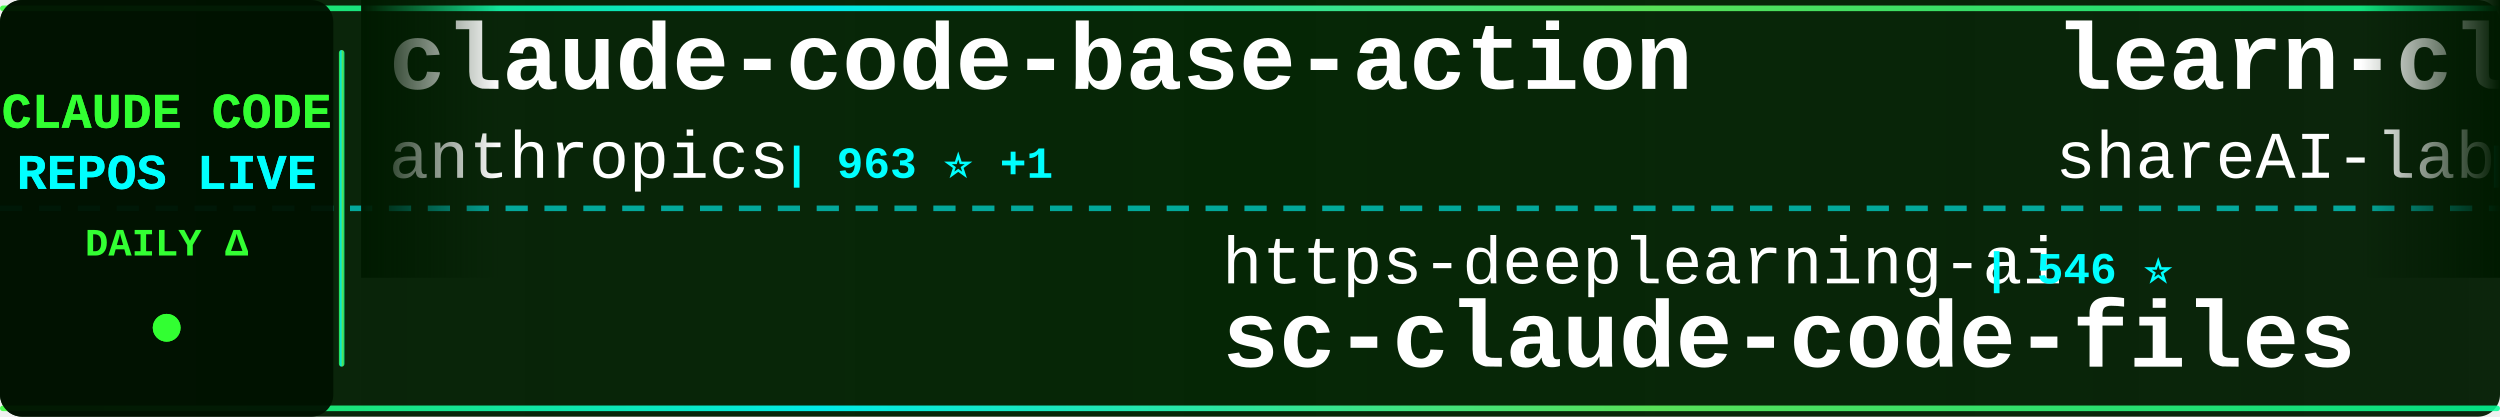
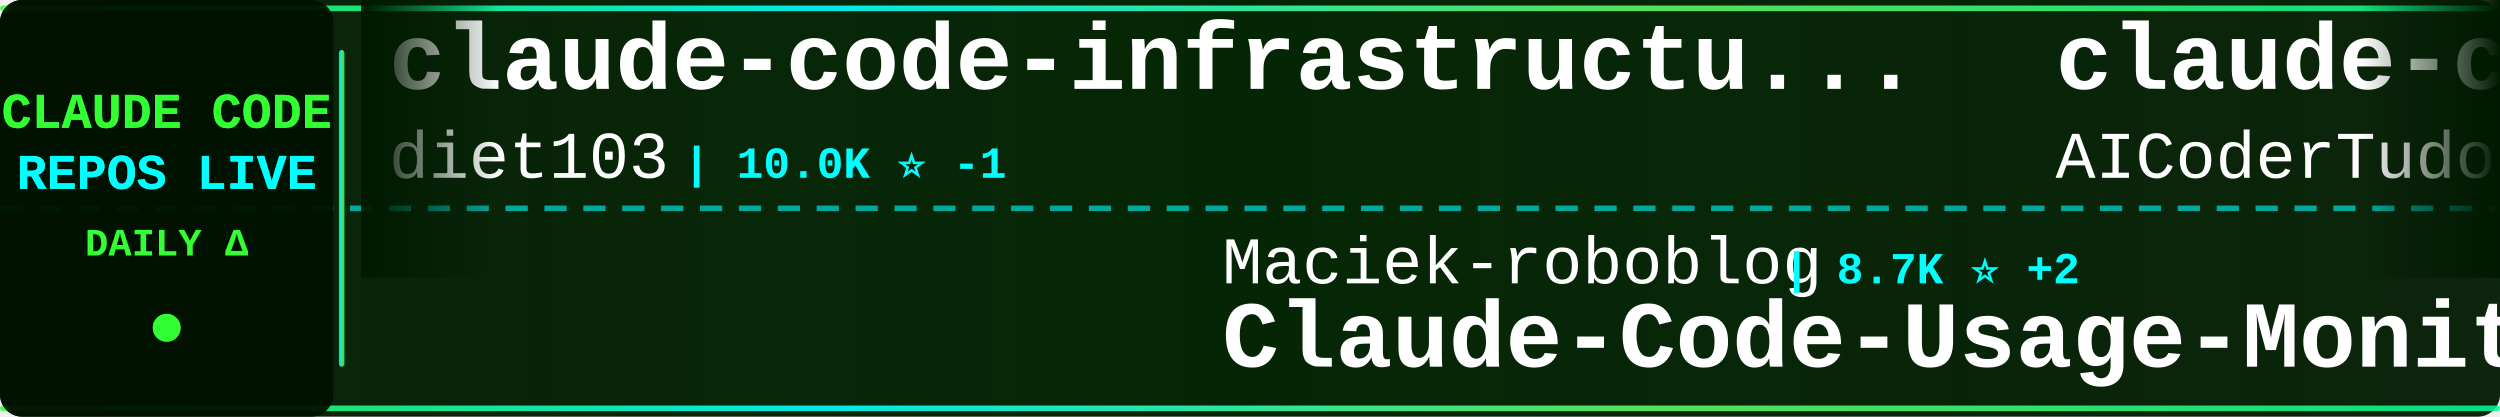
<svg xmlns="http://www.w3.org/2000/svg" width="900" height="150">
  <defs>
    <linearGradient id="tickerBg" x1="0%" y1="0%" x2="100%" y2="0%">
      <stop offset="0%" style="stop-color:#001a00;stop-opacity:0.95" />
      <stop offset="50%" style="stop-color:#002200;stop-opacity:0.98" />
      <stop offset="100%" style="stop-color:#001a00;stop-opacity:0.95" />
    </linearGradient>
    <linearGradient id="borderGrad" x1="0%" y1="0%" x2="100%" y2="0%">
      <stop offset="0%" style="stop-color:#33ff33;stop-opacity:0.85">
        <animate attributeName="stop-opacity" values="0.85;1;0.85" dur="2s" repeatCount="indefinite" />
      </stop>
      <stop offset="33%" style="stop-color:#00ffff;stop-opacity:0.9">
        <animate attributeName="stop-opacity" values="0.9;1;0.9" dur="2.2s" repeatCount="indefinite" />
      </stop>
      <stop offset="66%" style="stop-color:#66ff66;stop-opacity:0.85">
        <animate attributeName="stop-opacity" values="0.85;1;0.85" dur="1.8s" repeatCount="indefinite" />
      </stop>
      <stop offset="100%" style="stop-color:#00ff99;stop-opacity:0.85">
        <animate attributeName="stop-opacity" values="0.85;1;0.85" dur="2s" repeatCount="indefinite" />
      </stop>
    </linearGradient>
    <filter id="textGlow">
      <feGaussianBlur stdDeviation="0.1" result="coloredBlur" />
      <feMerge>
        <feMergeNode in="coloredBlur" />
        <feMergeNode in="SourceGraphic" />
      </feMerge>
    </filter>
    <filter id="metricGlow">
      <feGaussianBlur stdDeviation="0.2" result="coloredBlur" />
      <feMerge>
        <feMergeNode in="coloredBlur" />
        <feMergeNode in="SourceGraphic" />
      </feMerge>
    </filter>
    <linearGradient id="leftFade" x1="0%" y1="0%" x2="100%" y2="0%">
      <stop offset="0%" style="stop-color:#001a00;stop-opacity:1" />
      <stop offset="100%" style="stop-color:#001a00;stop-opacity:0" />
    </linearGradient>
    <linearGradient id="rightFade" x1="0%" y1="0%" x2="100%" y2="0%">
      <stop offset="0%" style="stop-color:#001a00;stop-opacity:0" />
      <stop offset="100%" style="stop-color:#001a00;stop-opacity:1" />
    </linearGradient>
  </defs>
  <rect width="900" height="150" fill="url(#tickerBg)" rx="8" />
  <rect x="0" y="2" width="900" height="2" fill="url(#borderGrad)" rx="1" />
  <rect x="0" y="146" width="900" height="2" fill="url(#borderGrad)" rx="1" />
  <line x1="0" y1="75" x2="900" y2="75" stroke="#00ffff" stroke-width="2" stroke-dasharray="8 6" opacity="0.6" />
  <rect x="0" y="0" width="120" height="150" fill="#001100" opacity="0.95" rx="8" />
  <text x="60" y="46" font-family="'Courier New', monospace" font-size="18" font-weight="bold" fill="#33ff33" text-anchor="middle" filter="url(#textGlow)">
    CLAUDE CODE
  </text>
  <text x="60" y="68" font-family="'Courier New', monospace" font-size="18" font-weight="bold" fill="#00ffff" text-anchor="middle" filter="url(#textGlow)">
    REPOS LIVE
  </text>
  <text x="60" y="92" font-family="'Courier New', monospace" font-size="14" font-weight="bold" fill="#33ff33" text-anchor="middle">
    DAILY Δ
  </text>
  <circle cx="60" cy="118" r="5" fill="#33ff33" filter="url(#metricGlow)">
    <animate attributeName="r" values="4;6;4" dur="1.5s" repeatCount="indefinite" />
    <animate attributeName="opacity" values="0.6;1;0.6" dur="1.5s" repeatCount="indefinite" />
  </circle>
  <rect x="122" y="18" width="2" height="114" fill="url(#borderGrad)" rx="1" />
  <clipPath id="tickerClip">
    <rect x="130" y="0" width="770" height="150" />
  </clipPath>
  <g clip-path="url(#tickerClip)">
    <g id="tickerItems">
      <animateTransform attributeName="transform" attributeType="XML" type="translate" from="0 0" to="-3000 0" dur="54s" repeatCount="indefinite" />
      <g transform="translate(0, 0)">
-         <text x="140" y="32" font-family="'Courier New', monospace" font-size="34" font-weight="bold" fill="#ffffff">claude-code-base-action</text>
-         <text x="140" y="64" font-family="'Courier New', monospace" font-size="24" font-weight="normal" fill="#ffffff" opacity="1.0">anthropics</text>
-         <text x="282" y="64" font-family="'Courier New', monospace" font-size="16" font-weight="bold" fill="#00ffff"> | 963 ⭐ +1</text>
+         <text x="140" y="32" font-family="'Courier New', monospace" font-size="34" font-weight="bold" fill="#ffffff">claude-code-infrastructu...</text>
+         <text x="140" y="64" font-family="'Courier New', monospace" font-size="24" font-weight="normal" fill="#ffffff" opacity="1.0">diet103</text>
+         <text x="246" y="64" font-family="'Courier New', monospace" font-size="16" font-weight="bold" fill="#00ffff"> | 10.0K ⭐ -1</text>
      </g>
      <g transform="translate(300, 0)">
-         <text x="140" y="102" font-family="'Courier New', monospace" font-size="24" font-weight="normal" fill="#ffffff" opacity="1.0">https-deeplearning-ai</text>
-         <text x="414" y="102" font-family="'Courier New', monospace" font-size="16" font-weight="bold" fill="#00ffff"> | 546 ⭐</text>
-         <text x="140" y="132" font-family="'Courier New', monospace" font-size="34" font-weight="bold" fill="#ffffff">sc-claude-code-files</text>
+         <text x="140" y="102" font-family="'Courier New', monospace" font-size="24" font-weight="normal" fill="#ffffff" opacity="1.0">Maciek-roboblog</text>
+         <text x="342" y="102" font-family="'Courier New', monospace" font-size="16" font-weight="bold" fill="#00ffff"> | 8.7K ⭐ +2</text>
+         <text x="140" y="132" font-family="'Courier New', monospace" font-size="34" font-weight="bold" fill="#ffffff">Claude-Code-Usage-Monito...</text>
      </g>
      <g transform="translate(600, 0)">
-         <text x="140" y="32" font-family="'Courier New', monospace" font-size="34" font-weight="bold" fill="#ffffff">learn-claude-code</text>
-         <text x="140" y="64" font-family="'Courier New', monospace" font-size="24" font-weight="normal" fill="#ffffff" opacity="1.0">shareAI-lab</text>
-         <text x="294" y="64" font-family="'Courier New', monospace" font-size="16" font-weight="bold" fill="#00ffff"> | 75.8K ⭐ +88</text>
+         <text x="140" y="32" font-family="'Courier New', monospace" font-size="34" font-weight="bold" fill="#ffffff">claude-code-tudou</text>
+         <text x="140" y="64" font-family="'Courier New', monospace" font-size="24" font-weight="normal" fill="#ffffff" opacity="1.0">AICoderTudou</text>
+         <text x="306" y="64" font-family="'Courier New', monospace" font-size="16" font-weight="bold" fill="#00ffff"> | 495 ⭐</text>
      </g>
      <g transform="translate(900, 0)">
-         <text x="140" y="102" font-family="'Courier New', monospace" font-size="24" font-weight="normal" fill="#ffffff" opacity="1.0">huangjia2019</text>
-         <text x="306" y="102" font-family="'Courier New', monospace" font-size="16" font-weight="bold" fill="#00ffff"> | 1.1K ⭐ +2</text>
-         <text x="140" y="132" font-family="'Courier New', monospace" font-size="34" font-weight="bold" fill="#ffffff">claude-code-engineering</text>
+         <text x="140" y="102" font-family="'Courier New', monospace" font-size="24" font-weight="normal" fill="#ffffff" opacity="1.0">1rgs</text>
+         <text x="210" y="102" font-family="'Courier New', monospace" font-size="16" font-weight="bold" fill="#00ffff"> | 3.7K ⭐ +1</text>
+         <text x="140" y="132" font-family="'Courier New', monospace" font-size="34" font-weight="bold" fill="#ffffff">claude-code-proxy</text>
      </g>
      <g transform="translate(1200, 0)">
-         <text x="140" y="32" font-family="'Courier New', monospace" font-size="34" font-weight="bold" fill="#ffffff">claude-code-tips</text>
-         <text x="140" y="64" font-family="'Courier New', monospace" font-size="24" font-weight="normal" fill="#ffffff" opacity="1.0">ykdojo</text>
-         <text x="234" y="64" font-family="'Courier New', monospace" font-size="16" font-weight="bold" fill="#00ffff"> | 10.0K ⭐ +18</text>
+         <text x="140" y="32" font-family="'Courier New', monospace" font-size="34" font-weight="bold" fill="#ffffff">claude-code-video-toolki...</text>
+         <text x="140" y="64" font-family="'Courier New', monospace" font-size="24" font-weight="normal" fill="#ffffff" opacity="1.0">digitalsamba</text>
+         <text x="306" y="64" font-family="'Courier New', monospace" font-size="16" font-weight="bold" fill="#00ffff"> | 2.0K ⭐ +2</text>
      </g>
      <g transform="translate(1500, 0)">
-         <text x="140" y="102" font-family="'Courier New', monospace" font-size="24" font-weight="normal" fill="#ffffff" opacity="1.0">Tinkeringg-Lab</text>
-         <text x="330" y="102" font-family="'Courier New', monospace" font-size="16" font-weight="bold" fill="#00ffff"> | 212 ⭐</text>
-         <text x="140" y="132" font-family="'Courier New', monospace" font-size="34" font-weight="bold" fill="#ffffff">claude-code</text>
+         <text x="140" y="102" font-family="'Courier New', monospace" font-size="24" font-weight="normal" fill="#ffffff" opacity="1.0">repowise-dev</text>
+         <text x="306" y="102" font-family="'Courier New', monospace" font-size="16" font-weight="bold" fill="#00ffff"> | 1.2K ⭐ +1</text>
+         <text x="140" y="132" font-family="'Courier New', monospace" font-size="34" font-weight="bold" fill="#ffffff">claude-code-prompts</text>
      </g>
      <g transform="translate(1800, 0)">
-         <text x="140" y="32" font-family="'Courier New', monospace" font-size="34" font-weight="bold" fill="#ffffff">ralph-claude-code</text>
-         <text x="140" y="64" font-family="'Courier New', monospace" font-size="24" font-weight="normal" fill="#ffffff" opacity="1.0">frankbria</text>
-         <text x="270" y="64" font-family="'Courier New', monospace" font-size="16" font-weight="bold" fill="#00ffff"> | 9.6K ⭐ +3</text>
+         <text x="140" y="32" font-family="'Courier New', monospace" font-size="34" font-weight="bold" fill="#ffffff">claude-code</text>
+         <text x="140" y="64" font-family="'Courier New', monospace" font-size="24" font-weight="normal" fill="#ffffff" opacity="1.0">T-Lab-CUHKSZ</text>
+         <text x="306" y="64" font-family="'Courier New', monospace" font-size="16" font-weight="bold" fill="#00ffff"> | 328 ⭐</text>
      </g>
      <g transform="translate(2100, 0)">
-         <text x="140" y="102" font-family="'Courier New', monospace" font-size="24" font-weight="normal" fill="#ffffff" opacity="1.0">lowcortisolprogrammer</text>
-         <text x="414" y="102" font-family="'Courier New', monospace" font-size="16" font-weight="bold" fill="#00ffff"> | 171 ⭐</text>
-         <text x="140" y="132" font-family="'Courier New', monospace" font-size="34" font-weight="bold" fill="#ffffff">claude-code</text>
+         <text x="140" y="102" font-family="'Courier New', monospace" font-size="24" font-weight="normal" fill="#ffffff" opacity="1.0">chauncygu</text>
+         <text x="270" y="102" font-family="'Courier New', monospace" font-size="16" font-weight="bold" fill="#00ffff"> | 2.8K ⭐ +1</text>
+         <text x="140" y="132" font-family="'Courier New', monospace" font-size="34" font-weight="bold" fill="#ffffff">collection-claude-code-s...</text>
      </g>
      <g transform="translate(2400, 0)">
-         <text x="140" y="32" font-family="'Courier New', monospace" font-size="34" font-weight="bold" fill="#ffffff">claude-code-local</text>
-         <text x="140" y="64" font-family="'Courier New', monospace" font-size="24" font-weight="normal" fill="#ffffff" opacity="1.0">nicedreamzapp</text>
-         <text x="318" y="64" font-family="'Courier New', monospace" font-size="16" font-weight="bold" fill="#00ffff"> | 3.3K ⭐ +5</text>
+         <text x="140" y="32" font-family="'Courier New', monospace" font-size="34" font-weight="bold" fill="#ffffff">claude-code</text>
+         <text x="140" y="64" font-family="'Courier New', monospace" font-size="24" font-weight="normal" fill="#ffffff" opacity="1.0">codeaashu</text>
+         <text x="270" y="64" font-family="'Courier New', monospace" font-size="16" font-weight="bold" fill="#00ffff"> | 3.3K ⭐ +2</text>
      </g>
      <g transform="translate(2700, 0)">
-         <text x="140" y="102" font-family="'Courier New', monospace" font-size="24" font-weight="normal" fill="#ffffff" opacity="1.0">Yeachan-Heo</text>
-         <text x="294" y="102" font-family="'Courier New', monospace" font-size="16" font-weight="bold" fill="#00ffff"> | 38.9K ⭐ +17</text>
-         <text x="140" y="132" font-family="'Courier New', monospace" font-size="34" font-weight="bold" fill="#ffffff">oh-my-claudecode</text>
+         <text x="140" y="102" font-family="'Courier New', monospace" font-size="24" font-weight="normal" fill="#ffffff" opacity="1.0">liuup</text>
+         <text x="222" y="102" font-family="'Courier New', monospace" font-size="16" font-weight="bold" fill="#00ffff"> | 3.9K ⭐ +4</text>
+         <text x="140" y="132" font-family="'Courier New', monospace" font-size="34" font-weight="bold" fill="#ffffff">claude-code-analysis</text>
      </g>
      <g transform="translate(3000, 0)">
-         <text x="140" y="32" font-family="'Courier New', monospace" font-size="34" font-weight="bold" fill="#ffffff">claude-code-base-action</text>
-         <text x="140" y="64" font-family="'Courier New', monospace" font-size="24" font-weight="normal" fill="#ffffff" opacity="1.0">anthropics</text>
-         <text x="282" y="64" font-family="'Courier New', monospace" font-size="16" font-weight="bold" fill="#00ffff"> | 963 ⭐ +1</text>
+         <text x="140" y="32" font-family="'Courier New', monospace" font-size="34" font-weight="bold" fill="#ffffff">claude-code-infrastructu...</text>
+         <text x="140" y="64" font-family="'Courier New', monospace" font-size="24" font-weight="normal" fill="#ffffff" opacity="1.0">diet103</text>
+         <text x="246" y="64" font-family="'Courier New', monospace" font-size="16" font-weight="bold" fill="#00ffff"> | 10.0K ⭐ -1</text>
      </g>
      <g transform="translate(3300, 0)">
-         <text x="140" y="102" font-family="'Courier New', monospace" font-size="24" font-weight="normal" fill="#ffffff" opacity="1.0">https-deeplearning-ai</text>
-         <text x="414" y="102" font-family="'Courier New', monospace" font-size="16" font-weight="bold" fill="#00ffff"> | 546 ⭐</text>
-         <text x="140" y="132" font-family="'Courier New', monospace" font-size="34" font-weight="bold" fill="#ffffff">sc-claude-code-files</text>
+         <text x="140" y="102" font-family="'Courier New', monospace" font-size="24" font-weight="normal" fill="#ffffff" opacity="1.0">Maciek-roboblog</text>
+         <text x="342" y="102" font-family="'Courier New', monospace" font-size="16" font-weight="bold" fill="#00ffff"> | 8.7K ⭐ +2</text>
+         <text x="140" y="132" font-family="'Courier New', monospace" font-size="34" font-weight="bold" fill="#ffffff">Claude-Code-Usage-Monito...</text>
      </g>
      <g transform="translate(3600, 0)">
-         <text x="140" y="32" font-family="'Courier New', monospace" font-size="34" font-weight="bold" fill="#ffffff">learn-claude-code</text>
-         <text x="140" y="64" font-family="'Courier New', monospace" font-size="24" font-weight="normal" fill="#ffffff" opacity="1.0">shareAI-lab</text>
-         <text x="294" y="64" font-family="'Courier New', monospace" font-size="16" font-weight="bold" fill="#00ffff"> | 75.8K ⭐ +88</text>
+         <text x="140" y="32" font-family="'Courier New', monospace" font-size="34" font-weight="bold" fill="#ffffff">claude-code-tudou</text>
+         <text x="140" y="64" font-family="'Courier New', monospace" font-size="24" font-weight="normal" fill="#ffffff" opacity="1.0">AICoderTudou</text>
+         <text x="306" y="64" font-family="'Courier New', monospace" font-size="16" font-weight="bold" fill="#00ffff"> | 495 ⭐</text>
      </g>
      <g transform="translate(3900, 0)">
-         <text x="140" y="102" font-family="'Courier New', monospace" font-size="24" font-weight="normal" fill="#ffffff" opacity="1.0">huangjia2019</text>
-         <text x="306" y="102" font-family="'Courier New', monospace" font-size="16" font-weight="bold" fill="#00ffff"> | 1.1K ⭐ +2</text>
-         <text x="140" y="132" font-family="'Courier New', monospace" font-size="34" font-weight="bold" fill="#ffffff">claude-code-engineering</text>
+         <text x="140" y="102" font-family="'Courier New', monospace" font-size="24" font-weight="normal" fill="#ffffff" opacity="1.0">1rgs</text>
+         <text x="210" y="102" font-family="'Courier New', monospace" font-size="16" font-weight="bold" fill="#00ffff"> | 3.7K ⭐ +1</text>
+         <text x="140" y="132" font-family="'Courier New', monospace" font-size="34" font-weight="bold" fill="#ffffff">claude-code-proxy</text>
      </g>
    </g>
  </g>
  <rect x="130" y="0" width="50" height="100" fill="url(#leftFade)" />
  <rect x="850" y="0" width="50" height="100" fill="url(#rightFade)" />
</svg>
